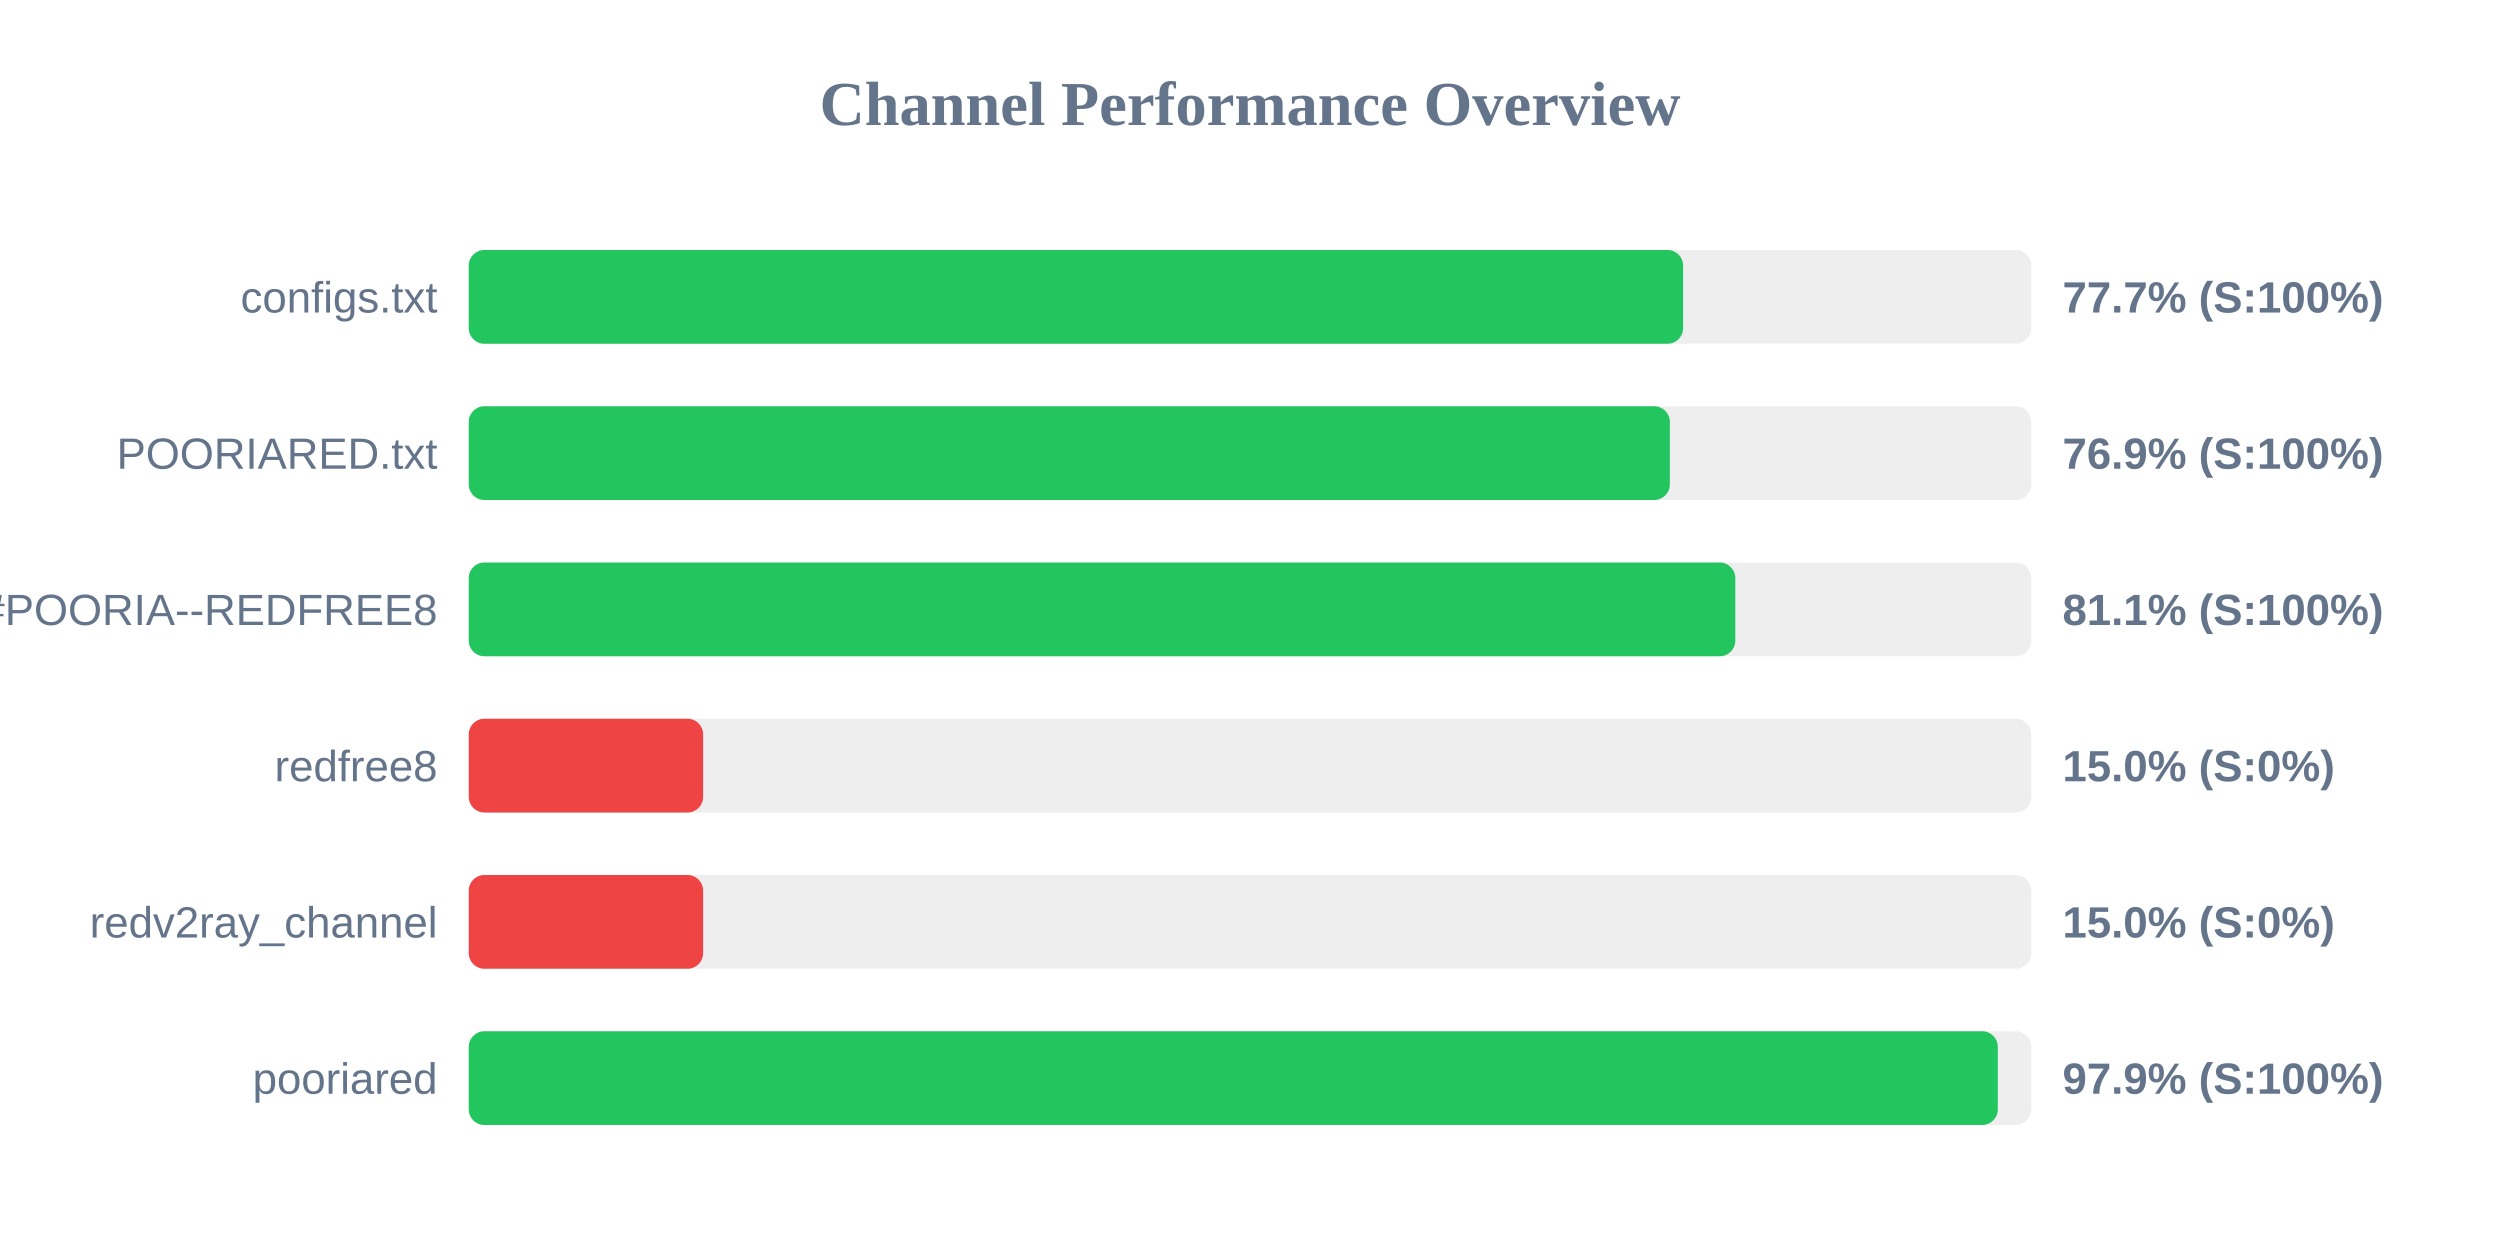
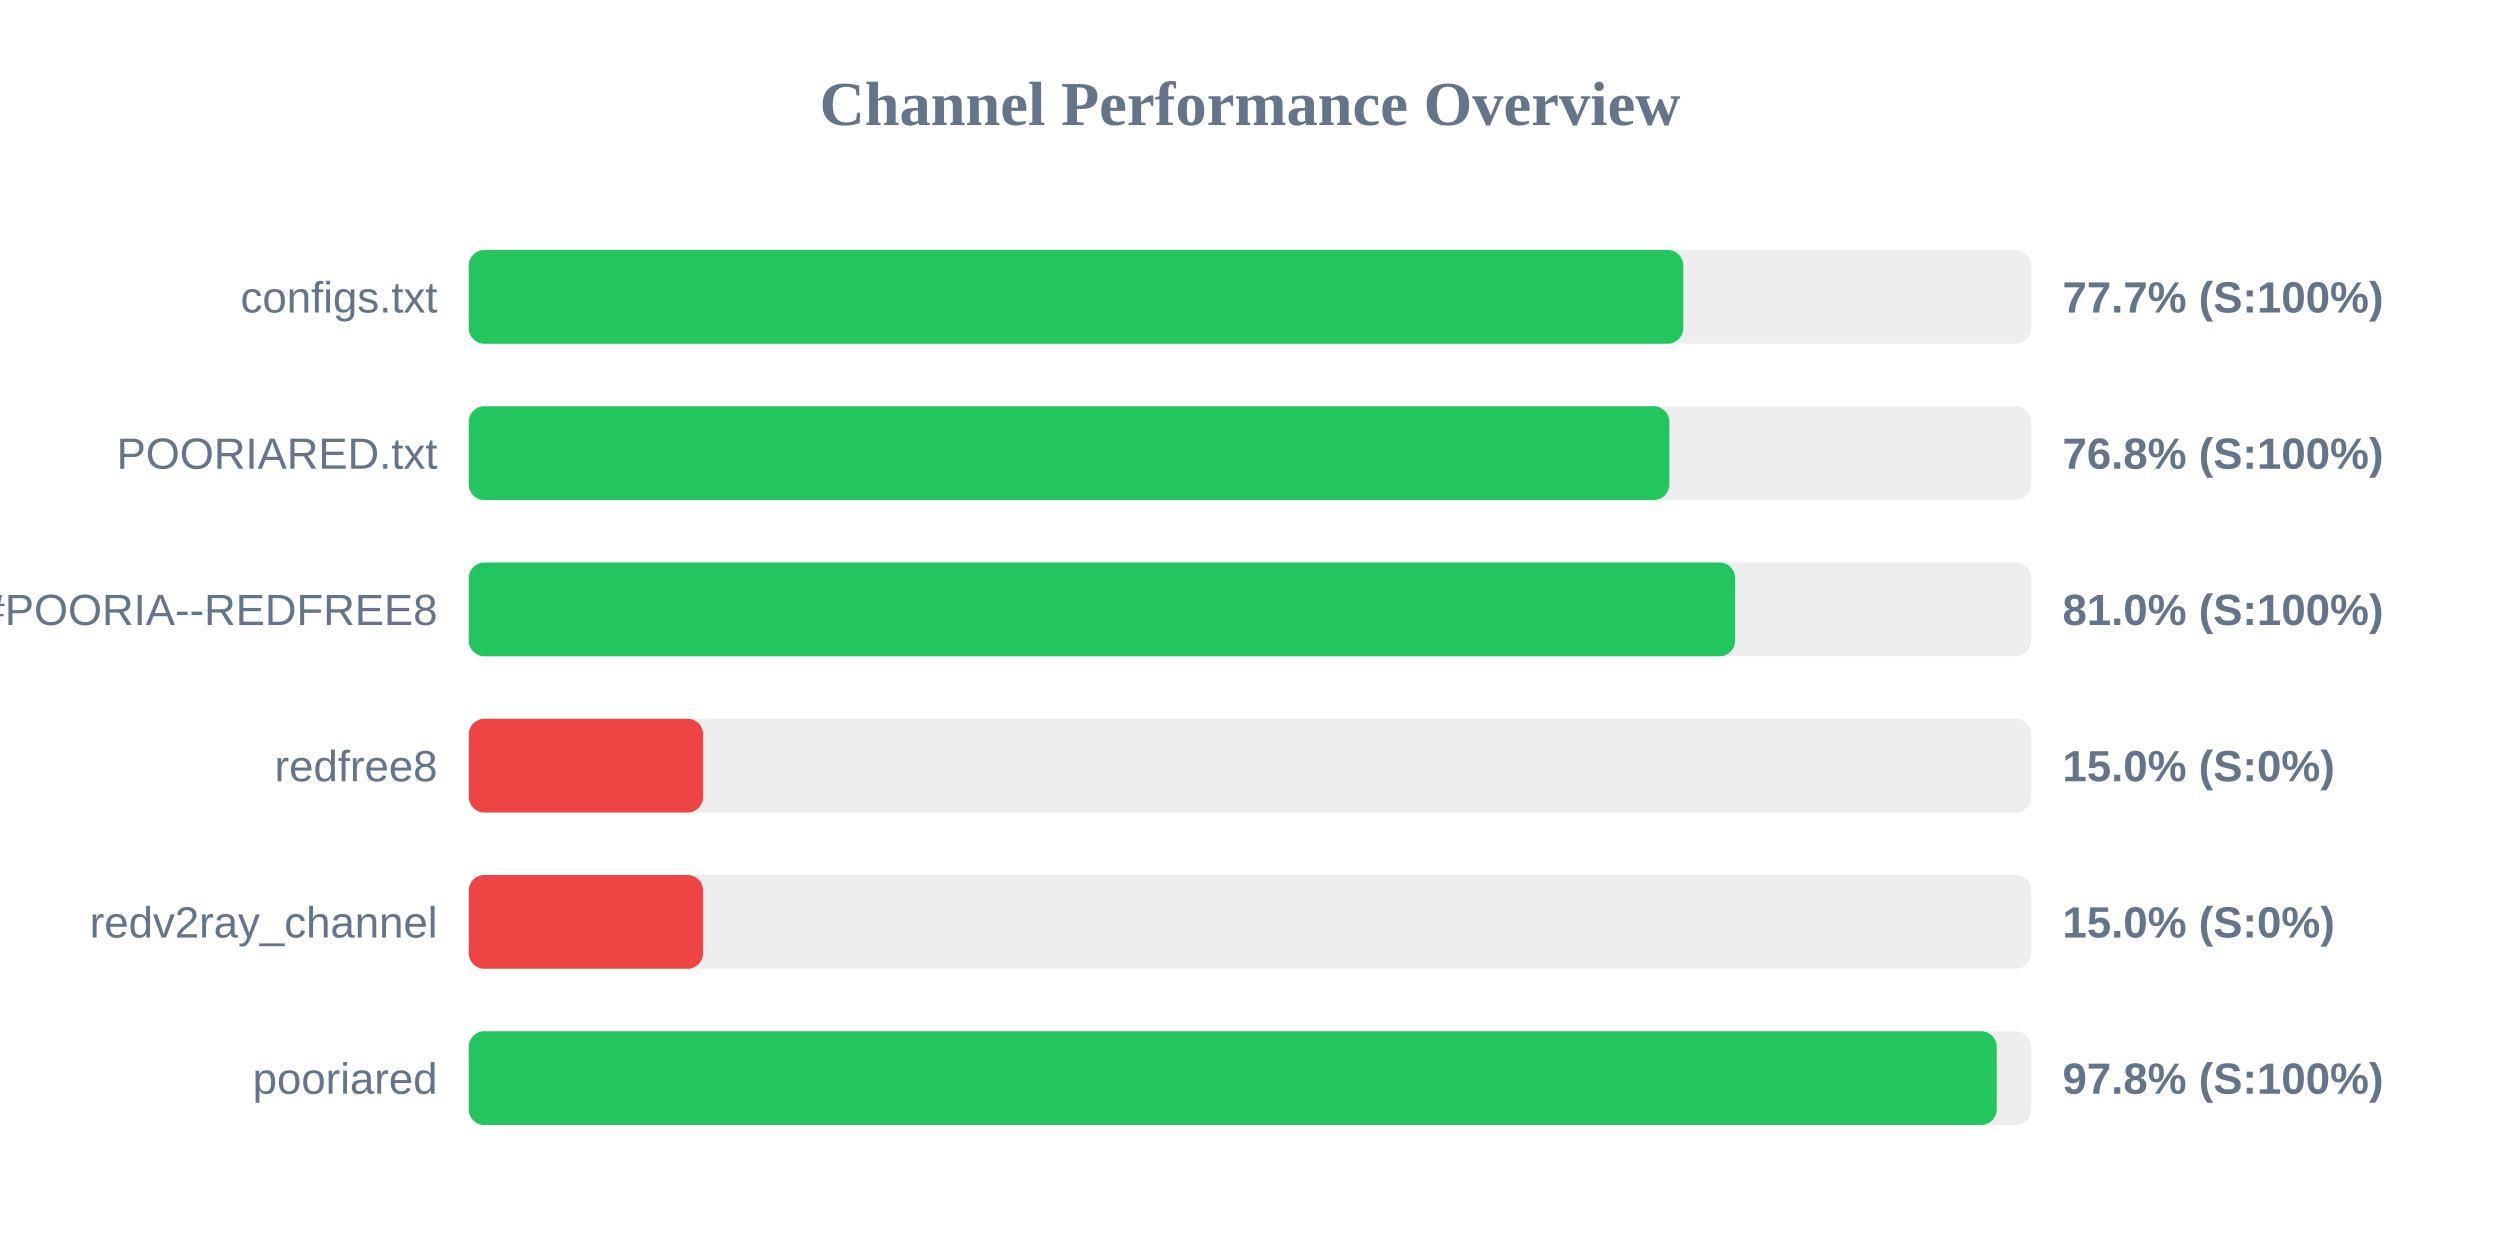
<svg xmlns="http://www.w3.org/2000/svg" width="800" height="400" version="1.1">
  <style>
        .row { font: 14px Arial; fill: #64748b; }
        .score { font: bold 14px Arial; fill: #64748b; }
    </style>
  <text x="400" y="40" text-anchor="middle" font-size="20px" font-weight="bold" fill="#64748b">Channel Performance Overview</text>
  <rect x="150" y="80" width="500" height="30" fill="#eee" rx="5" />
-   <rect x="150" y="80" width="388.6" height="30" fill="#22c55e" rx="5" />
+   <rect x="150" y="80" width="388.65" height="30" fill="#22c55e" rx="5" />
  <text x="140" y="100" text-anchor="end" class="row">configs.txt</text>
  <text x="660" y="100" text-anchor="start" class="score">77.7% (S:100%)</text>
  <rect x="150" y="130" width="500" height="30" fill="#eee" rx="5" />
-   <rect x="150" y="130" width="384.35" height="30" fill="#22c55e" rx="5" />
+   <rect x="150" y="130" width="384.2" height="30" fill="#22c55e" rx="5" />
  <text x="140" y="150" text-anchor="end" class="row">POORIARED.txt</text>
-   <text x="660" y="150" text-anchor="start" class="score">76.9% (S:100%)</text>
+   <text x="660" y="150" text-anchor="start" class="score">76.8% (S:100%)</text>
  <rect x="150" y="180" width="500" height="30" fill="#eee" rx="5" />
-   <rect x="150" y="180" width="405.3" height="30" fill="#22c55e" rx="5" />
+   <rect x="150" y="180" width="405.25" height="30" fill="#22c55e" rx="5" />
  <text x="140" y="200" text-anchor="end" class="row">POORIA--REDFREE8.txt#POORIA--REDFREE8</text>
-   <text x="660" y="200" text-anchor="start" class="score">81.1% (S:100%)</text>
+   <text x="660" y="200" text-anchor="start" class="score">81.0% (S:100%)</text>
  <rect x="150" y="230" width="500" height="30" fill="#eee" rx="5" />
  <rect x="150" y="230" width="75.0" height="30" fill="#ef4444" rx="5" />
  <text x="140" y="250" text-anchor="end" class="row">redfree8</text>
  <text x="660" y="250" text-anchor="start" class="score">15.0% (S:0%)</text>
  <rect x="150" y="280" width="500" height="30" fill="#eee" rx="5" />
  <rect x="150" y="280" width="75.0" height="30" fill="#ef4444" rx="5" />
  <text x="140" y="300" text-anchor="end" class="row">redv2ray_channel</text>
  <text x="660" y="300" text-anchor="start" class="score">15.0% (S:0%)</text>
  <rect x="150" y="330" width="500" height="30" fill="#eee" rx="5" />
-   <rect x="150" y="330" width="489.3" height="30" fill="#22c55e" rx="5" />
+   <rect x="150" y="330" width="488.95" height="30" fill="#22c55e" rx="5" />
  <text x="140" y="350" text-anchor="end" class="row">pooriared</text>
-   <text x="660" y="350" text-anchor="start" class="score">97.9% (S:100%)</text>
+   <text x="660" y="350" text-anchor="start" class="score">97.8% (S:100%)</text>
</svg>
